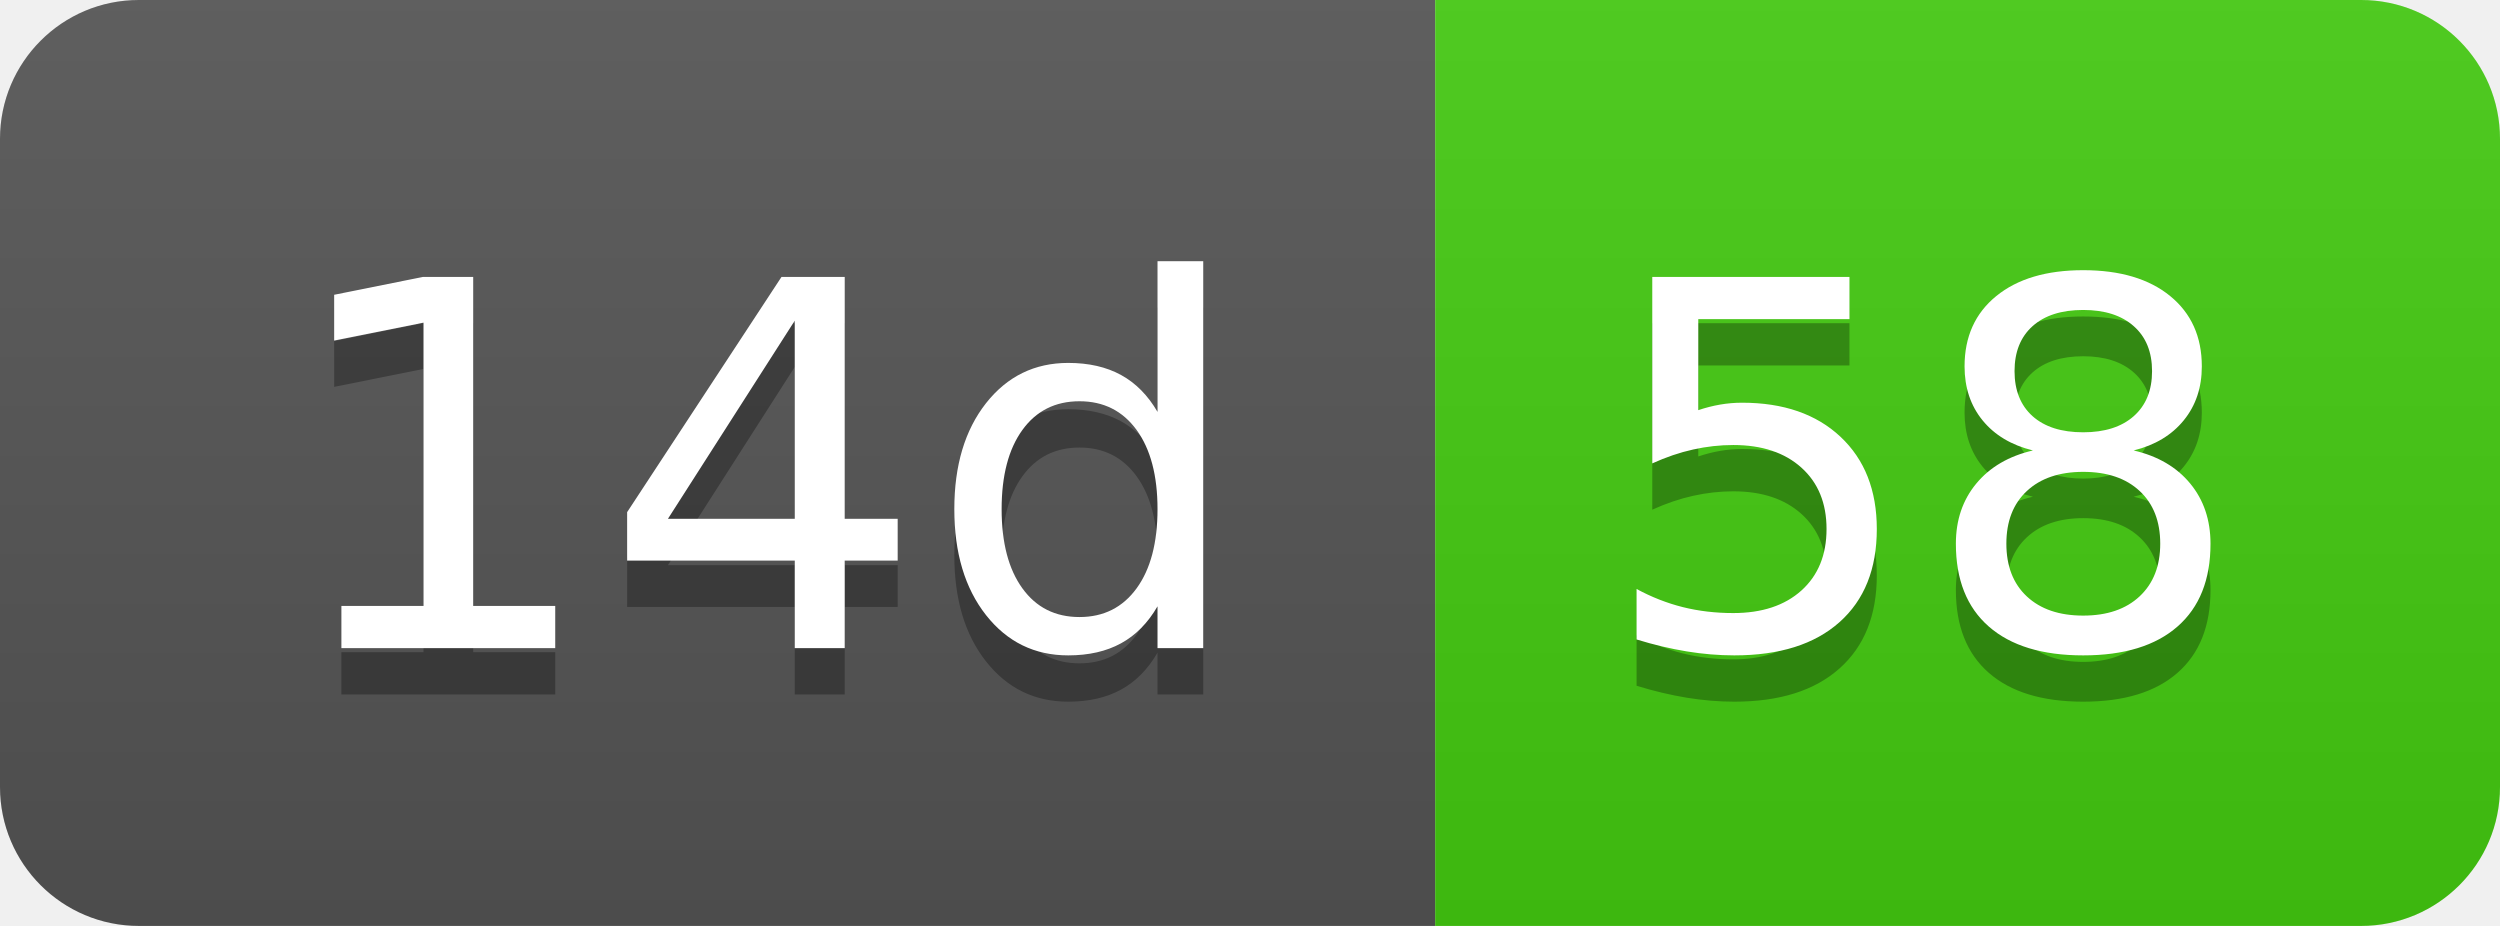
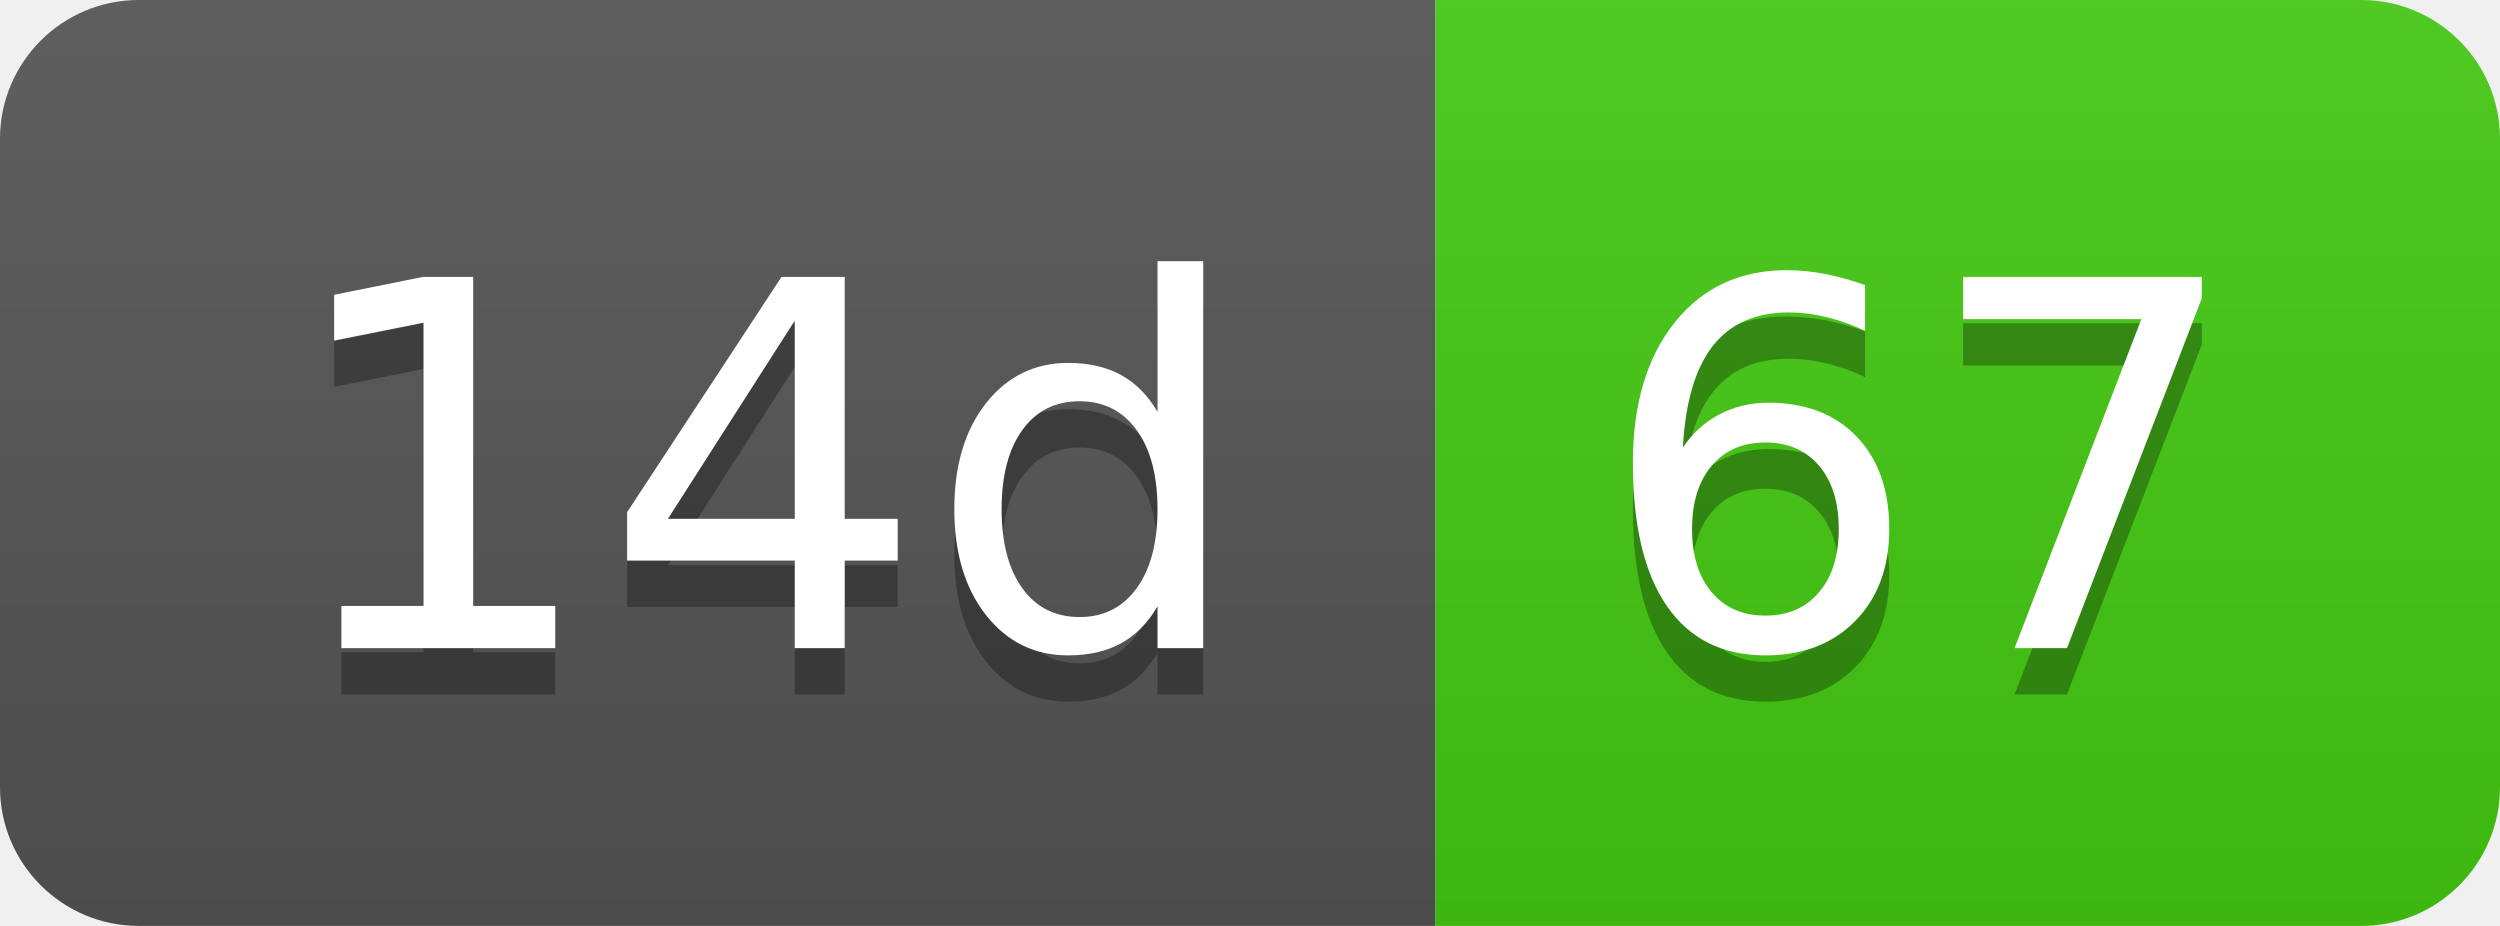
- <svg xmlns="http://www.w3.org/2000/svg" width="54" height="20" role="img" aria-label="14d: 58">
+ <svg xmlns="http://www.w3.org/2000/svg" width="54" height="20" role="img" aria-label="14d: 67">
  <linearGradient id="s" x2="0" y2="100%">
    <stop offset="0" stop-color="#bbb" stop-opacity=".1" />
    <stop offset="1" stop-opacity=".1" />
  </linearGradient>
  <clipPath id="r">
    <rect width="54" height="20" rx="3" fill="#fff" />
  </clipPath>
  <g clip-path="url(#r)">
    <rect width="31" height="20" fill="#555" />
    <rect x="31" width="23" height="20" fill="#4c1" />
    <rect width="54" height="20" fill="url(#s)" />
  </g>
  <g fill="#fff" text-anchor="middle" font-family="Verdana,Geneva,DejaVu Sans,sans-serif" text-rendering="geometricPrecision" font-size="110">
    <text aria-hidden="true" x="165" y="150" fill="#010101" fill-opacity=".3" transform="scale(.1)" textLength="210">14d</text>
    <text x="165" y="140" transform="scale(.1)" fill="#fff" textLength="210">14d</text>
-     <text aria-hidden="true" x="415" y="150" fill="#010101" fill-opacity=".3" transform="scale(.1)" textLength="130">58</text>
-     <text x="415" y="140" transform="scale(.1)" fill="#fff" textLength="130">58</text>
+     <text aria-hidden="true" x="415" y="150" fill="#010101" fill-opacity=".3" transform="scale(.1)" textLength="130">67</text>
+     <text x="415" y="140" transform="scale(.1)" fill="#fff" textLength="130">67</text>
  </g>
</svg>
